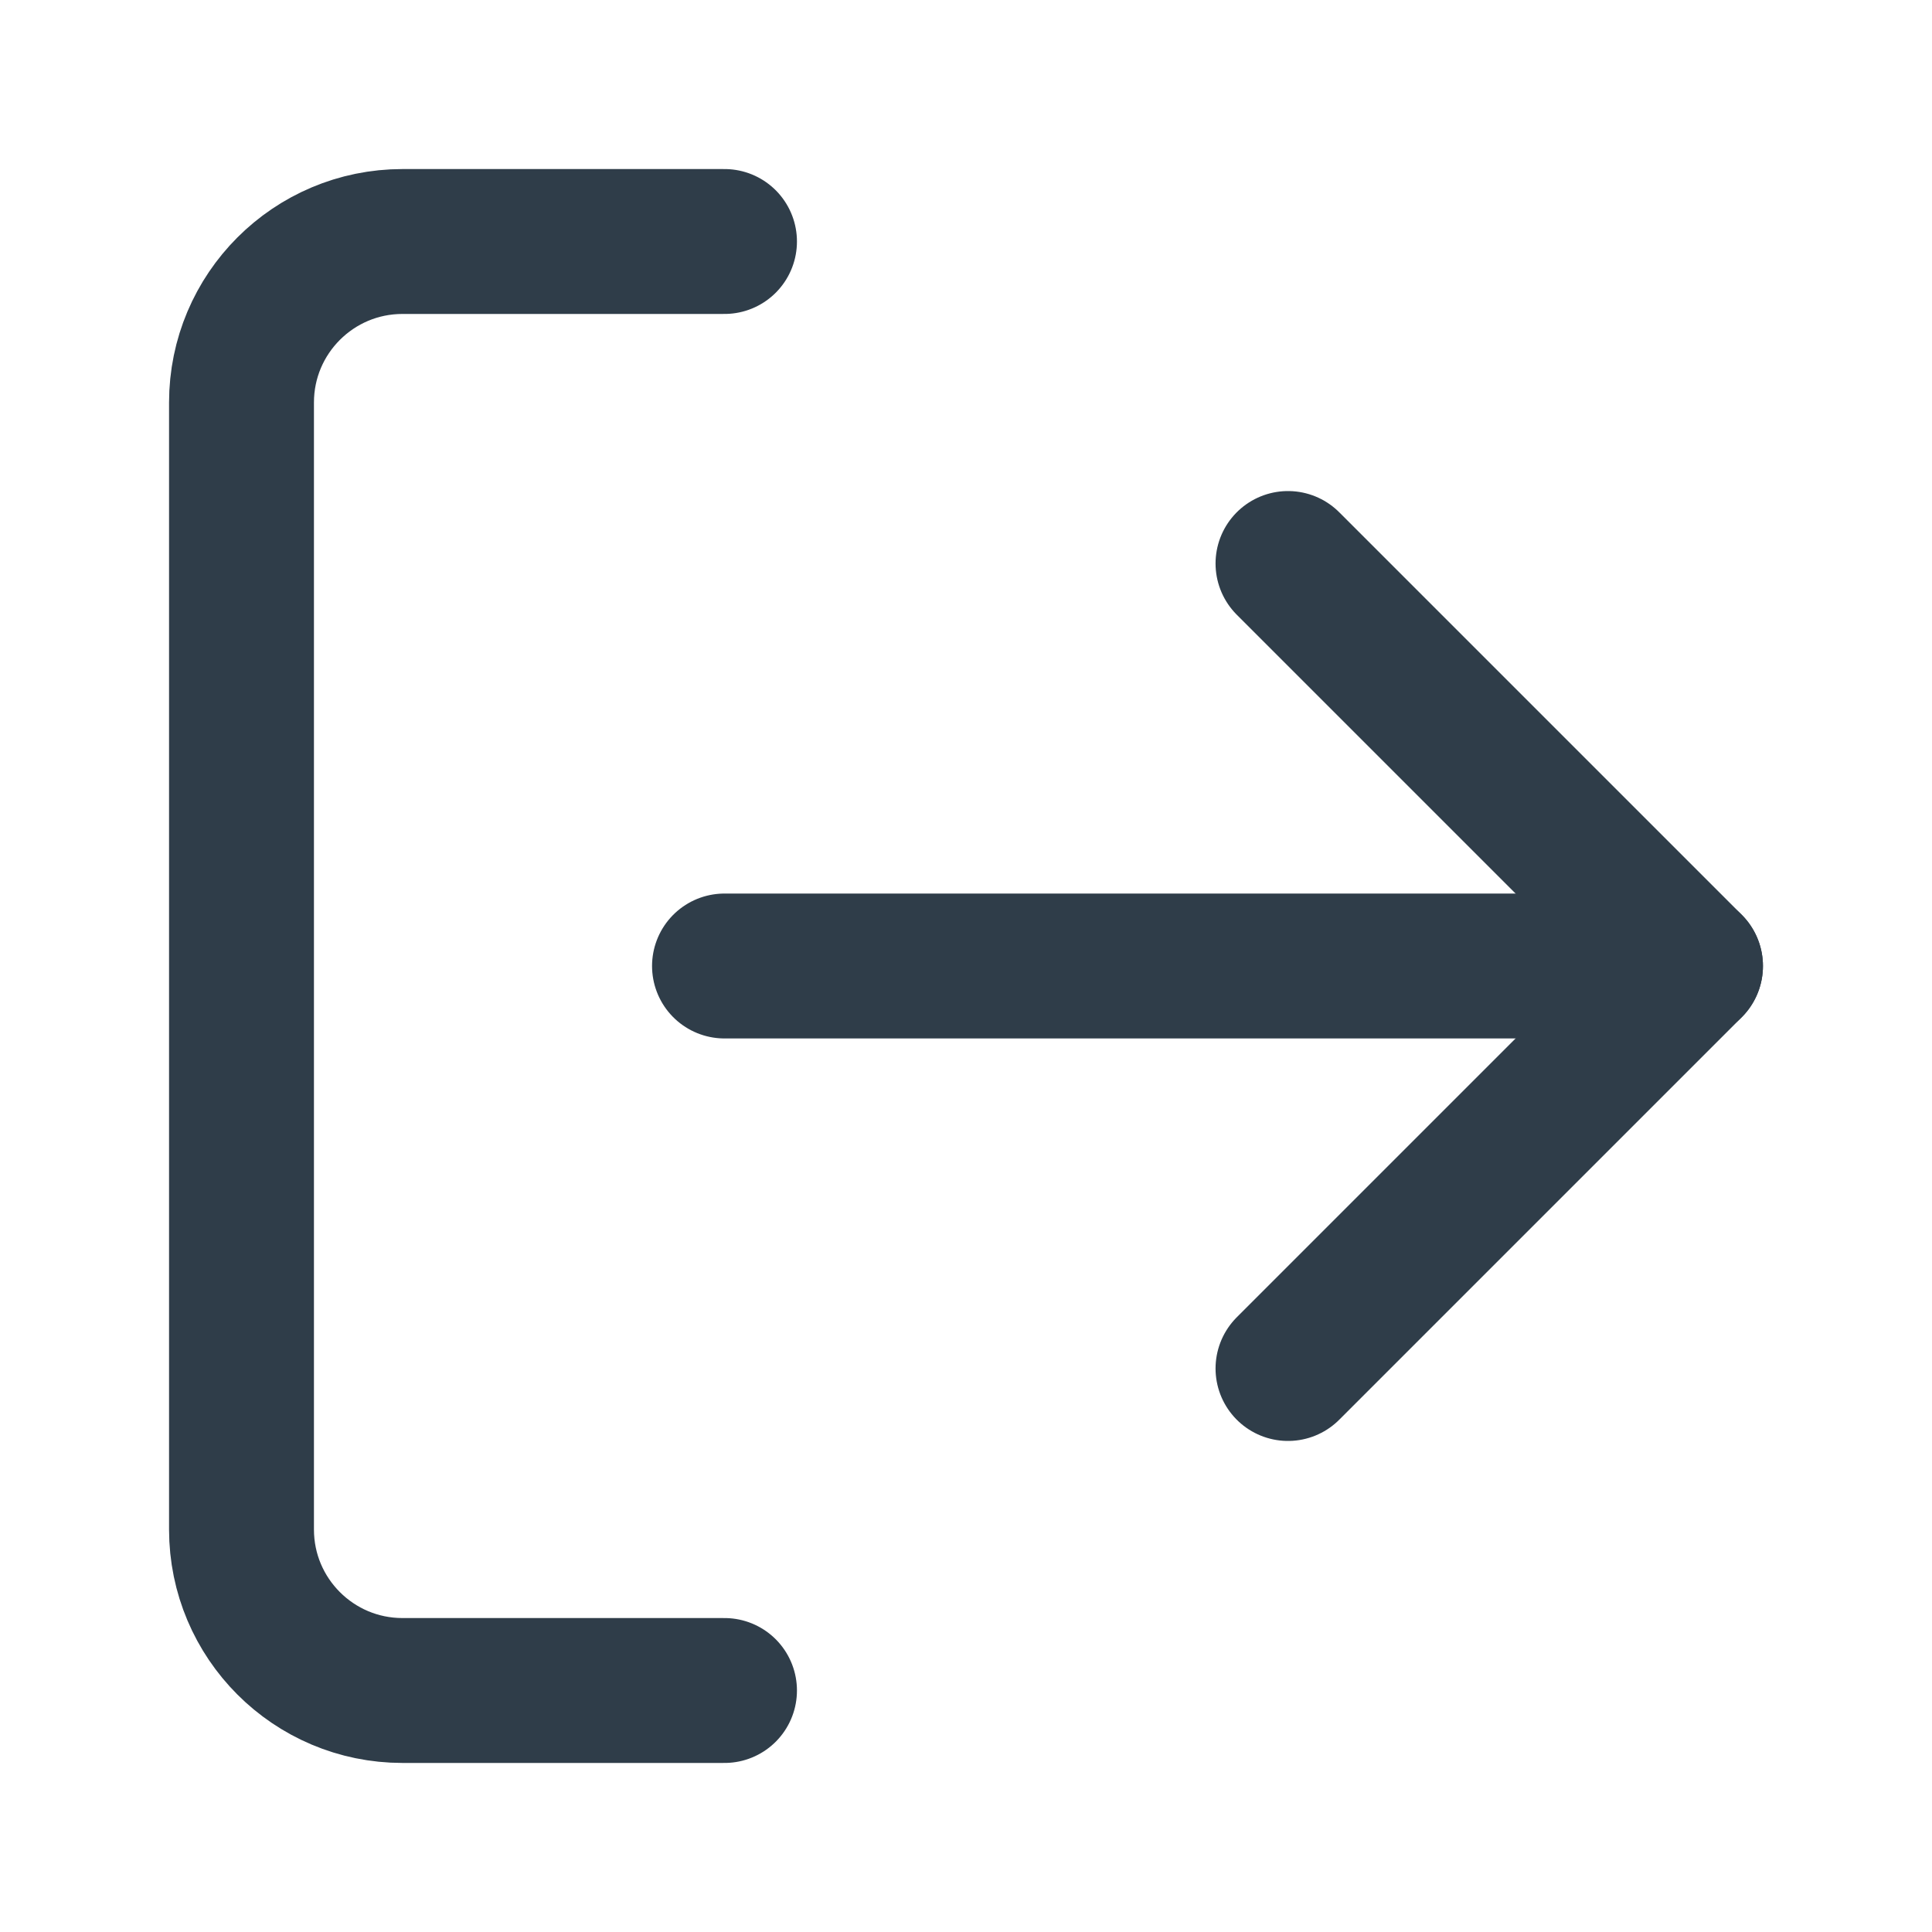
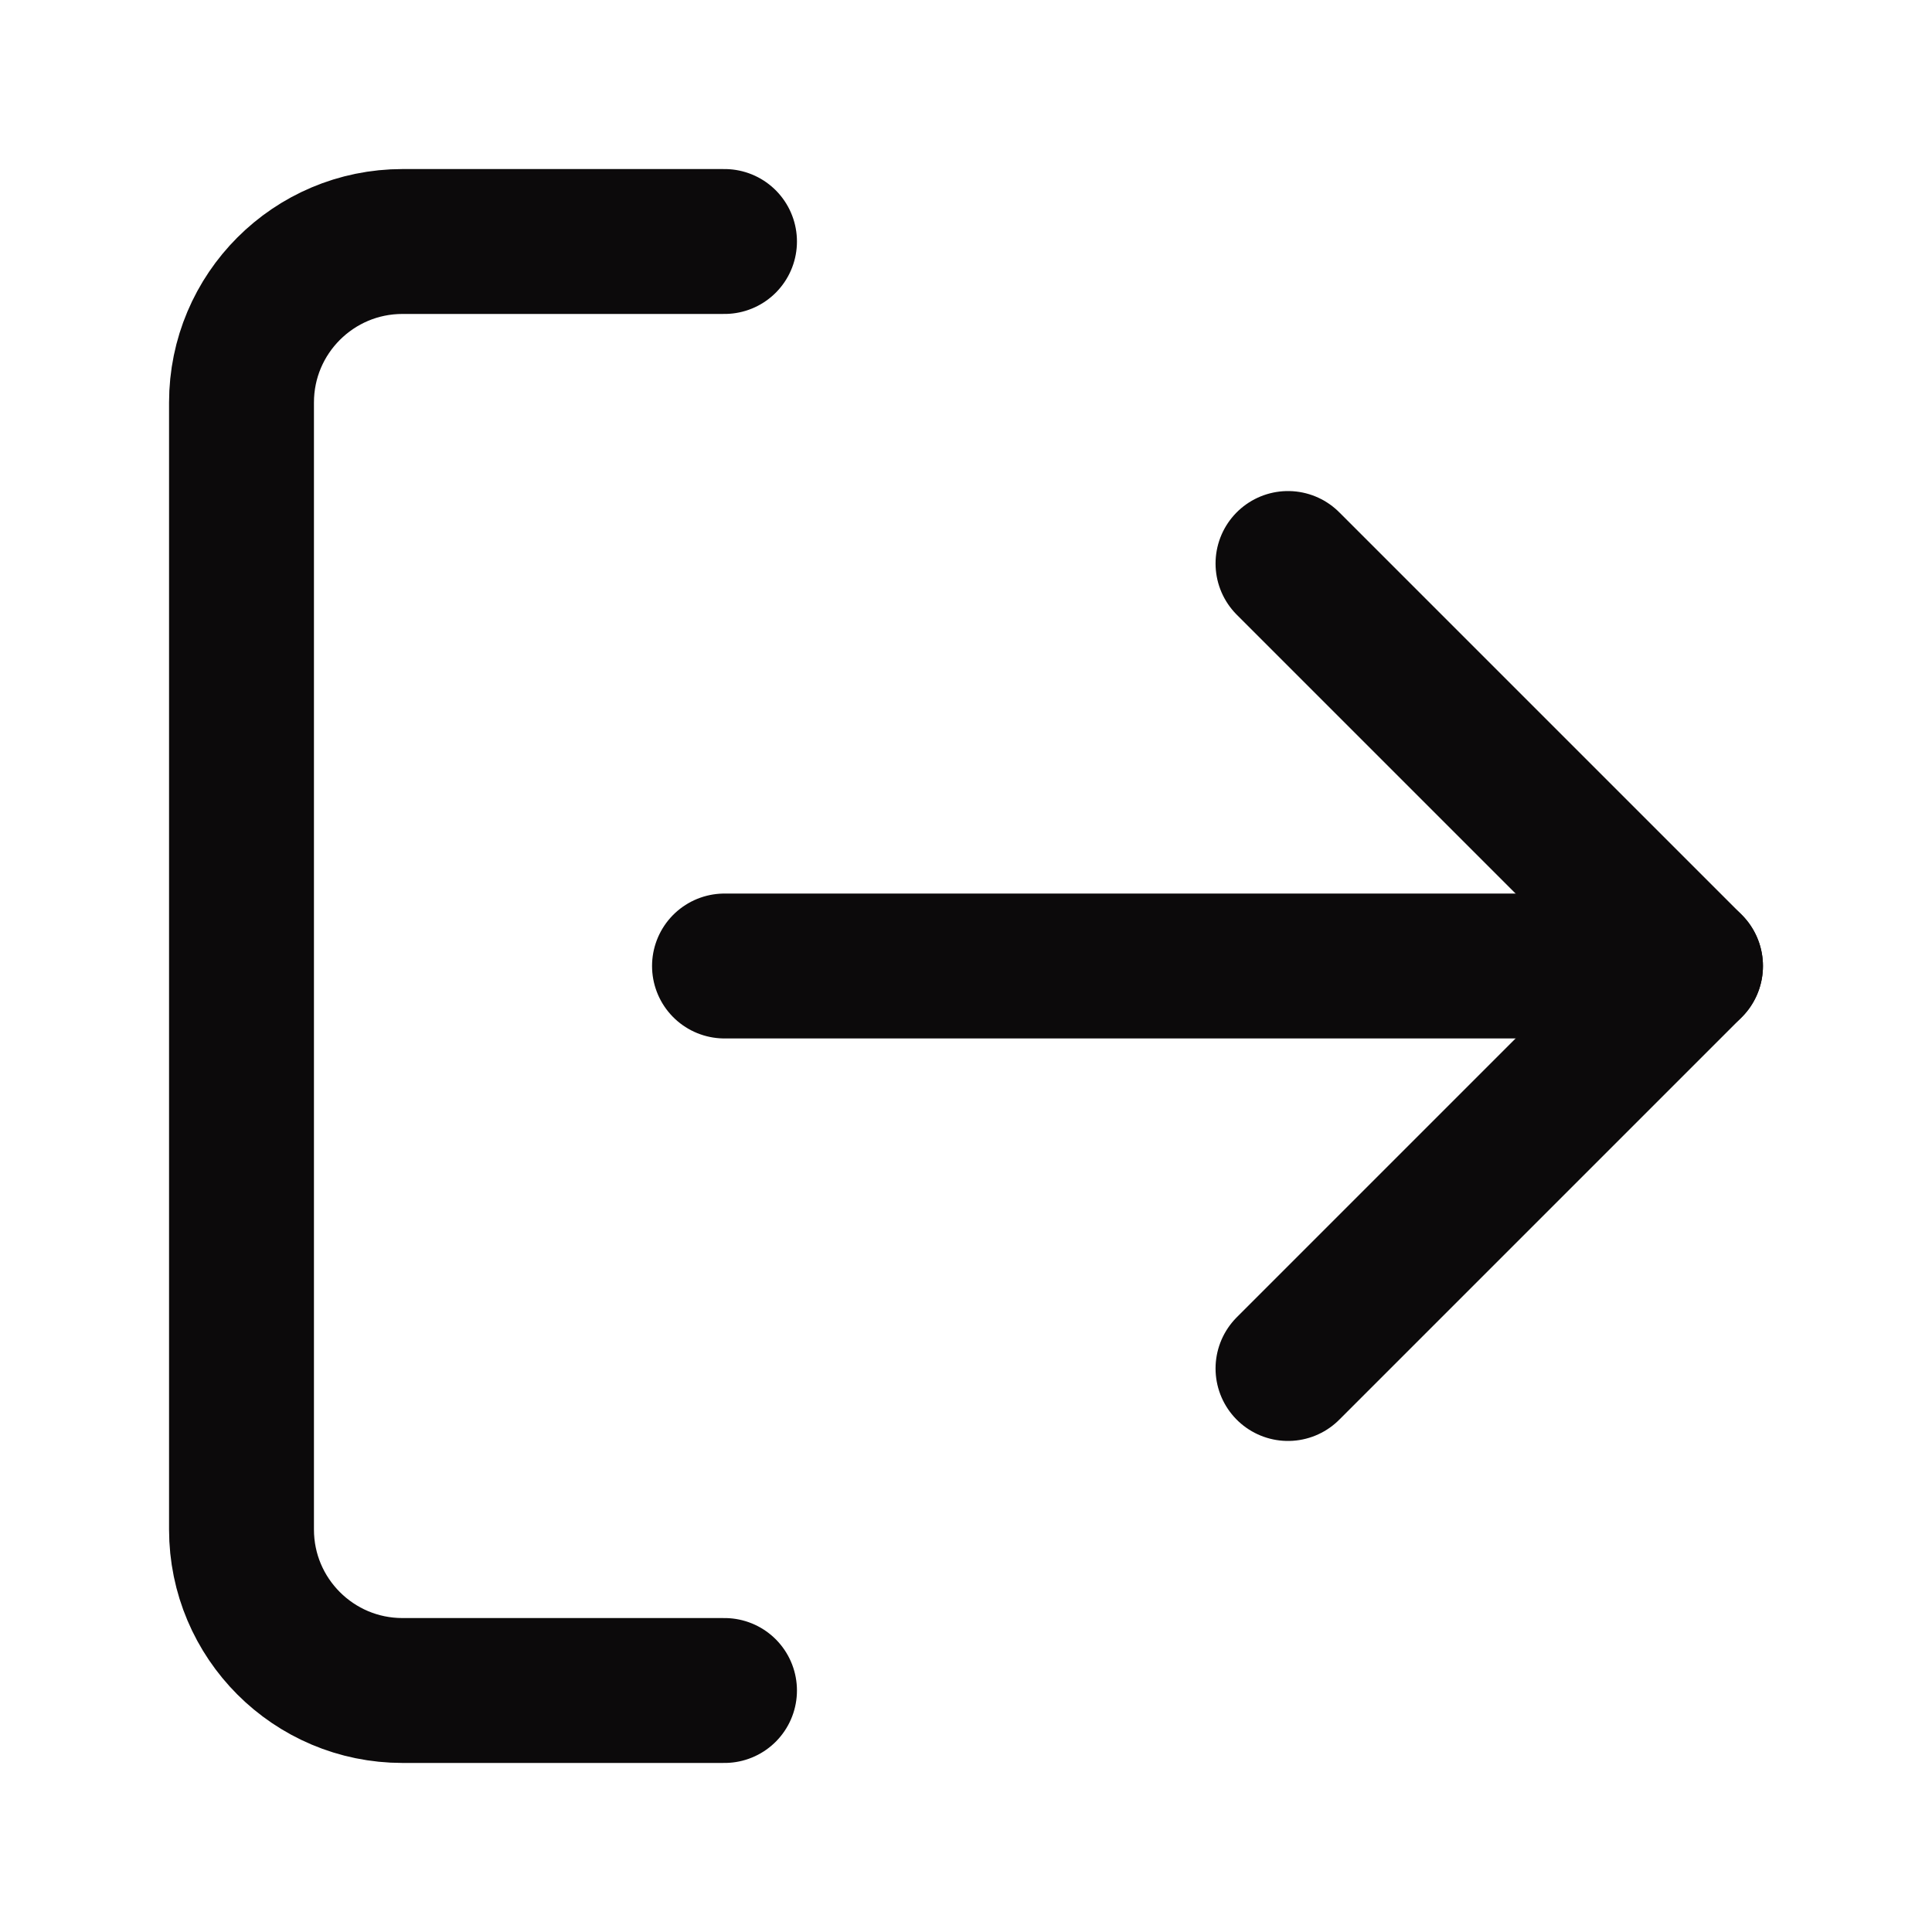
- <svg xmlns="http://www.w3.org/2000/svg" viewBox="0 0 24 24" fill="none" stroke="#2f3d49" stroke-width="1.8" stroke-linecap="round" stroke-linejoin="round">
+ <svg xmlns="http://www.w3.org/2000/svg" viewBox="0 0 24 24" fill="none" stroke="#0c0a0b" stroke-width="1.8" stroke-linecap="round" stroke-linejoin="round">
  <path d="M9 21H5a2 2 0 0 1-2-2V5a2 2 0 0 1 2-2h4" />
  <polyline points="16 17 21 12 16 7" />
  <line x1="21" y1="12" x2="9" y2="12" />
</svg>
